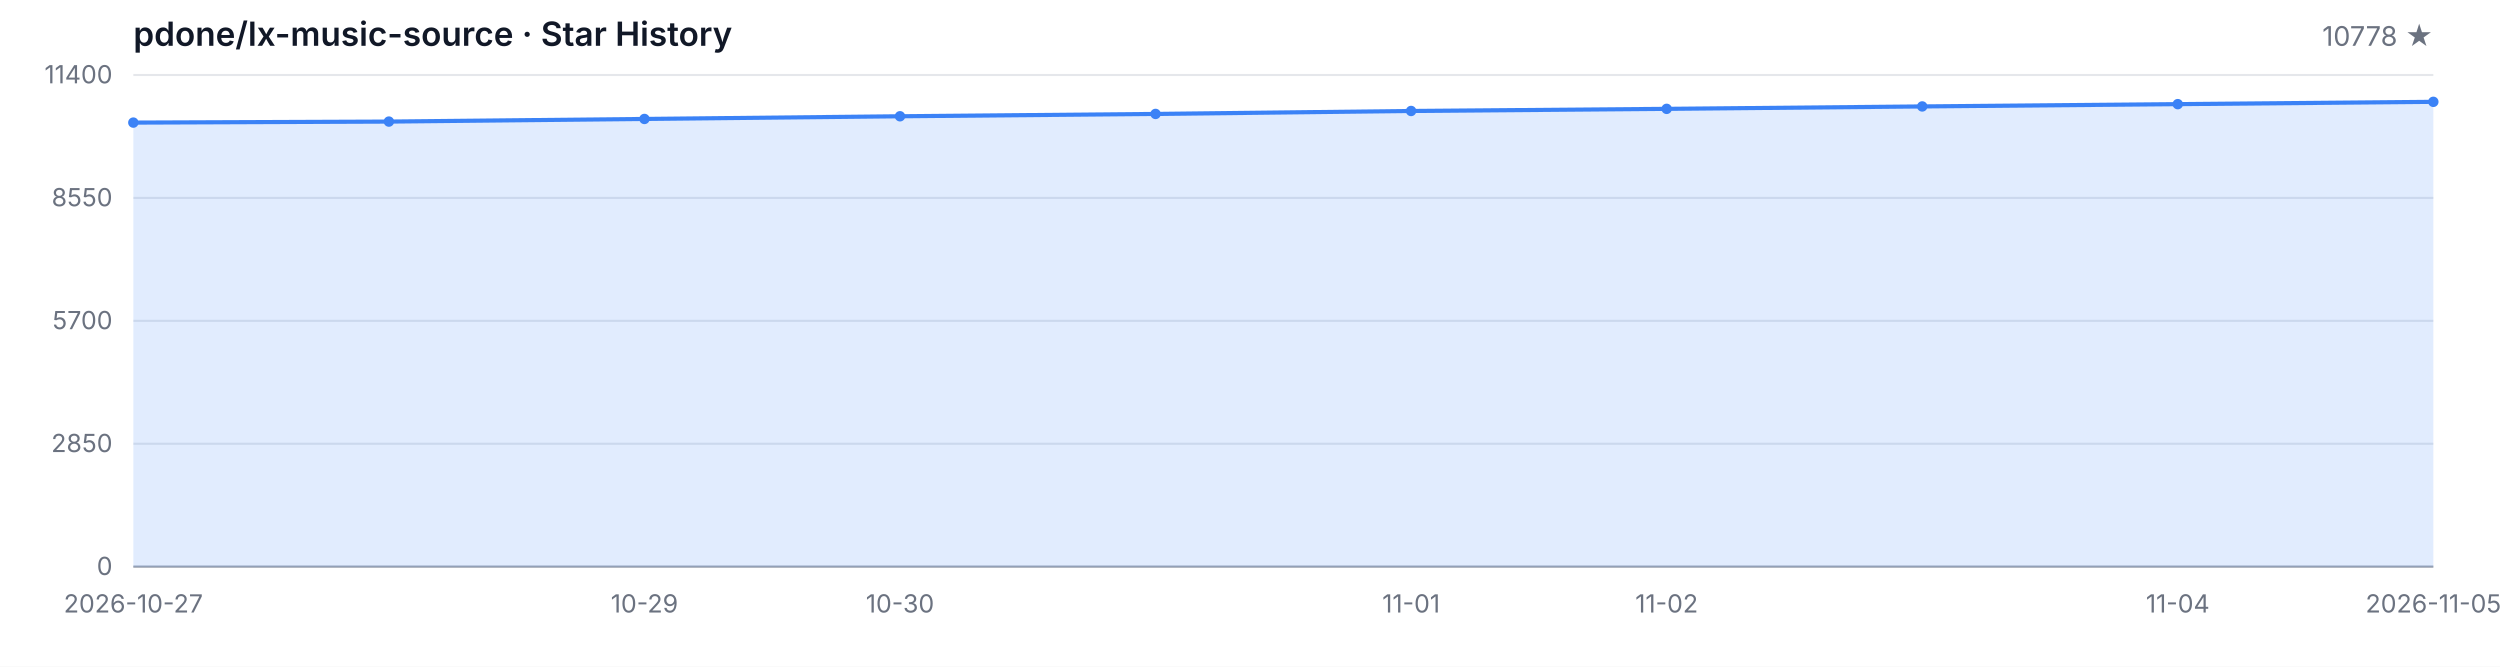
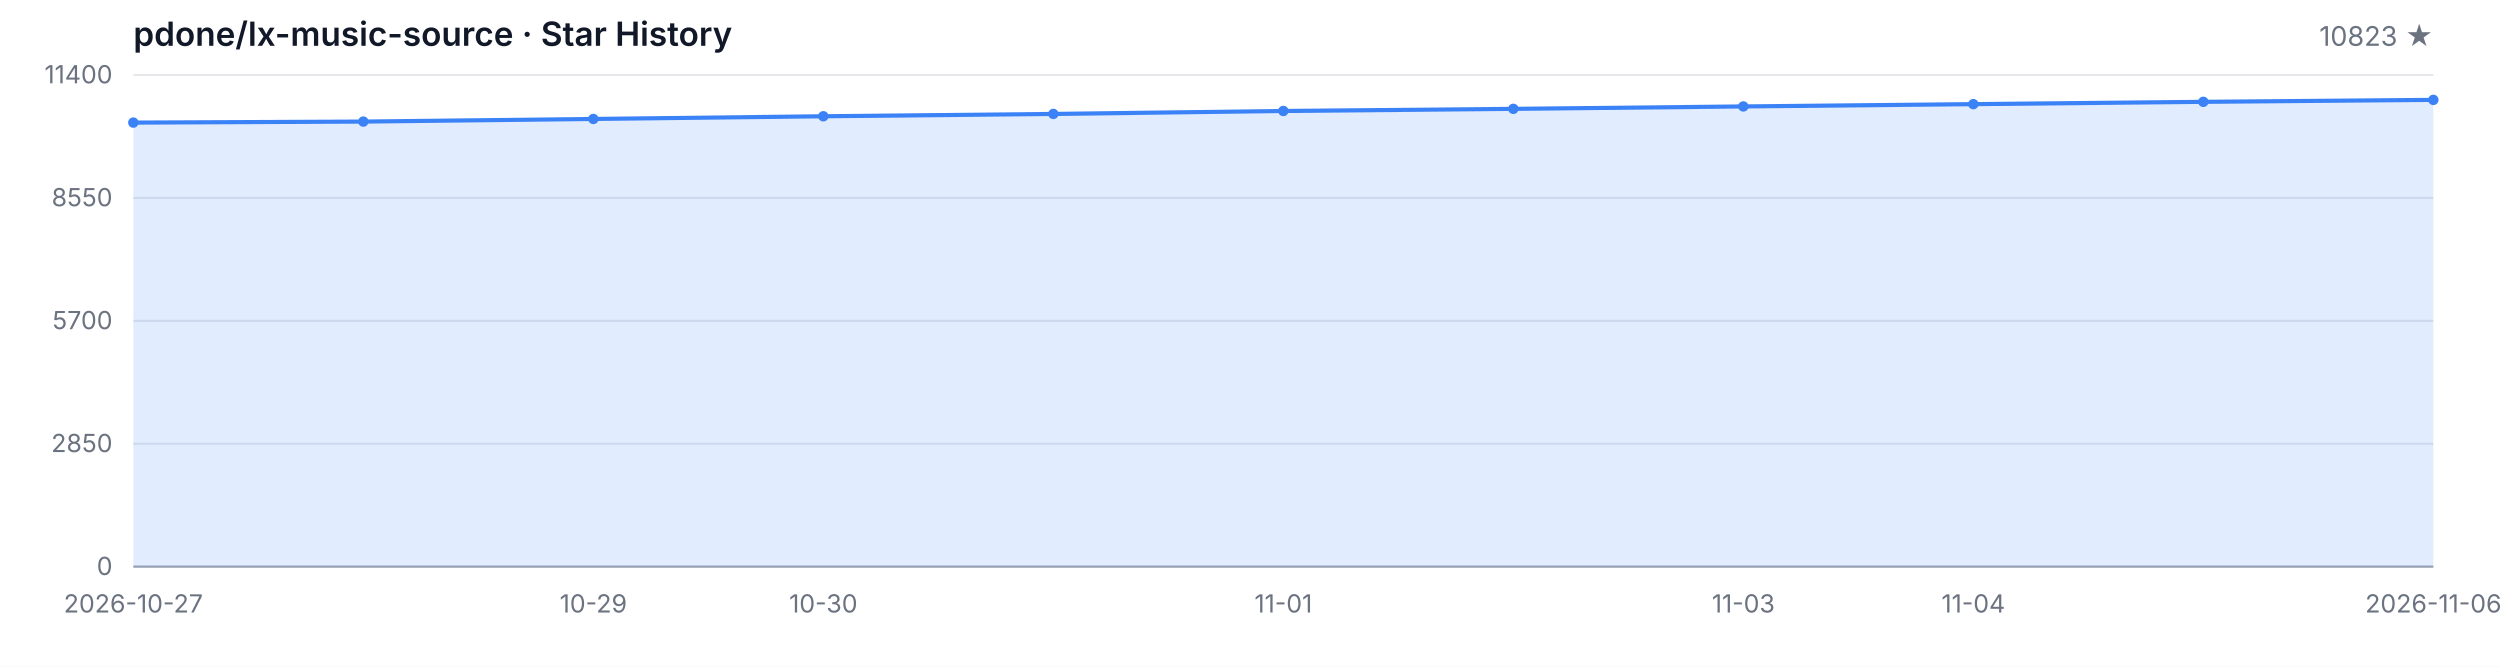
<svg xmlns="http://www.w3.org/2000/svg" width="1200" height="320" viewBox="0 0 1200 320" role="img" aria-label="Star History">
  <style>
  .bg { fill: #ffffff; }
  .grid { stroke: #e5e7eb; stroke-width: 1; }
  .axis { stroke: #9ca3af; stroke-width: 1; }
  .area { fill: rgba(59, 130, 246, 0.15); }
  .line { fill: none; stroke: #3b82f6; stroke-width: 2; stroke-linejoin: round; stroke-linecap: round; }
  .dot { fill: #3b82f6; }
  .tlabel { fill: #6b7280; font-family: -apple-system, BlinkMacSystemFont, 'Segoe UI', sans-serif; font-size: 12px; }
  .title { fill: #111827; font-family: -apple-system, BlinkMacSystemFont, 'Segoe UI', sans-serif; font-size: 16px; font-weight: 600; }
  .subtitle { fill: #6b7280; font-family: -apple-system, BlinkMacSystemFont, 'Segoe UI', sans-serif; font-size: 13px; }
  @media (prefers-color-scheme: dark) {
    .bg { fill: #0d1117; }
    .grid { stroke: #21262d; }
    .axis { stroke: #484f58; }
    .area { fill: rgba(58, 132, 255, 0.18); }
    .line { stroke: #58a6ff; }
    .dot { fill: #58a6ff; }
    .tlabel { fill: #8b949e; }
    .title { fill: #c9d1d9; }
    .subtitle { fill: #8b949e; }
  }
</style>
  <rect class="bg" width="1200" height="320" />
  <text class="title" x="64" y="22">pdone/lx-music-source · Star History</text>
-   <text class="subtitle" x="1168" y="22" text-anchor="end">10778 ★</text>
+   <text class="subtitle" x="1168" y="22" text-anchor="end">10823 ★</text>
  <line class="grid" x1="64" y1="272.00" x2="1168" y2="272.00" />
  <line class="grid" x1="64" y1="213.00" x2="1168" y2="213.00" />
  <line class="grid" x1="64" y1="154.00" x2="1168" y2="154.00" />
  <line class="grid" x1="64" y1="95.00" x2="1168" y2="95.00" />
  <line class="grid" x1="64" y1="36.00" x2="1168" y2="36.00" />
  <text class="tlabel" x="54" y="276.00" text-anchor="end">0</text>
  <text class="tlabel" x="54" y="217.00" text-anchor="end">2850</text>
  <text class="tlabel" x="54" y="158.00" text-anchor="end">5700</text>
  <text class="tlabel" x="54" y="99.00" text-anchor="end">8550</text>
  <text class="tlabel" x="54" y="40.00" text-anchor="end">11400</text>
  <line class="axis" x1="64" y1="272" x2="1168" y2="272" />
-   <path class="area" d="M 64.00 272.00 L 64.00 58.85 L 186.67 58.36 L 309.33 57.10 L 432.00 55.81 L 554.67 54.69 L 677.33 53.27 L 800.00 52.25 L 922.67 51.09 L 1045.33 49.99 L 1168.00 48.88 L 1168.00 272.00 Z" />
-   <path class="line" d="M 64.00 58.85 L 186.67 58.36 L 309.33 57.10 L 432.00 55.81 L 554.67 54.69 L 677.33 53.27 L 800.00 52.25 L 922.67 51.09 L 1045.33 49.99 L 1168.00 48.88" />
+   <path class="area" d="M 64.00 272.00 L 64.00 58.85 L 174.40 58.36 L 284.80 57.10 L 395.20 55.81 L 505.60 54.69 L 616.00 53.27 L 726.40 52.25 L 836.80 51.09 L 947.20 49.99 L 1057.60 48.88 L 1168.00 47.94 L 1168.00 272.00 Z" />
+   <path class="line" d="M 64.00 58.85 L 174.40 58.36 L 284.80 57.10 L 395.20 55.81 L 505.60 54.69 L 616.00 53.27 L 726.40 52.25 L 836.80 51.09 L 947.20 49.99 L 1057.60 48.88 L 1168.00 47.94" />
  <circle class="dot" cx="64.00" cy="58.85" r="2.5" />
-   <circle class="dot" cx="186.67" cy="58.36" r="2.5" />
-   <circle class="dot" cx="309.33" cy="57.10" r="2.5" />
-   <circle class="dot" cx="432.00" cy="55.81" r="2.5" />
-   <circle class="dot" cx="554.67" cy="54.69" r="2.5" />
-   <circle class="dot" cx="677.33" cy="53.27" r="2.5" />
-   <circle class="dot" cx="800.00" cy="52.25" r="2.5" />
-   <circle class="dot" cx="922.67" cy="51.09" r="2.5" />
-   <circle class="dot" cx="1045.33" cy="49.99" r="2.5" />
-   <circle class="dot" cx="1168.00" cy="48.88" r="2.5" />
+   <circle class="dot" cx="174.40" cy="58.36" r="2.5" />
+   <circle class="dot" cx="284.80" cy="57.10" r="2.5" />
+   <circle class="dot" cx="395.20" cy="55.81" r="2.5" />
+   <circle class="dot" cx="505.60" cy="54.69" r="2.5" />
+   <circle class="dot" cx="616.00" cy="53.27" r="2.5" />
+   <circle class="dot" cx="726.40" cy="52.25" r="2.5" />
+   <circle class="dot" cx="836.80" cy="51.09" r="2.5" />
+   <circle class="dot" cx="947.20" cy="49.99" r="2.5" />
+   <circle class="dot" cx="1057.60" cy="48.88" r="2.5" />
+   <circle class="dot" cx="1168.00" cy="47.94" r="2.5" />
  <text class="tlabel" x="64.00" y="294" text-anchor="middle">2026-10-27</text>
-   <text class="tlabel" x="309.33" y="294" text-anchor="middle">10-29</text>
-   <text class="tlabel" x="432.00" y="294" text-anchor="middle">10-30</text>
-   <text class="tlabel" x="677.33" y="294" text-anchor="middle">11-01</text>
-   <text class="tlabel" x="800.00" y="294" text-anchor="middle">11-02</text>
-   <text class="tlabel" x="1045.33" y="294" text-anchor="middle">11-04</text>
-   <text class="tlabel" x="1168.00" y="294" text-anchor="middle">2026-11-05</text>
+   <text class="tlabel" x="284.80" y="294" text-anchor="middle">10-29</text>
+   <text class="tlabel" x="395.20" y="294" text-anchor="middle">10-30</text>
+   <text class="tlabel" x="616.00" y="294" text-anchor="middle">11-01</text>
+   <text class="tlabel" x="836.80" y="294" text-anchor="middle">11-03</text>
+   <text class="tlabel" x="947.20" y="294" text-anchor="middle">11-04</text>
+   <text class="tlabel" x="1168.00" y="294" text-anchor="middle">2026-11-06</text>
</svg>
